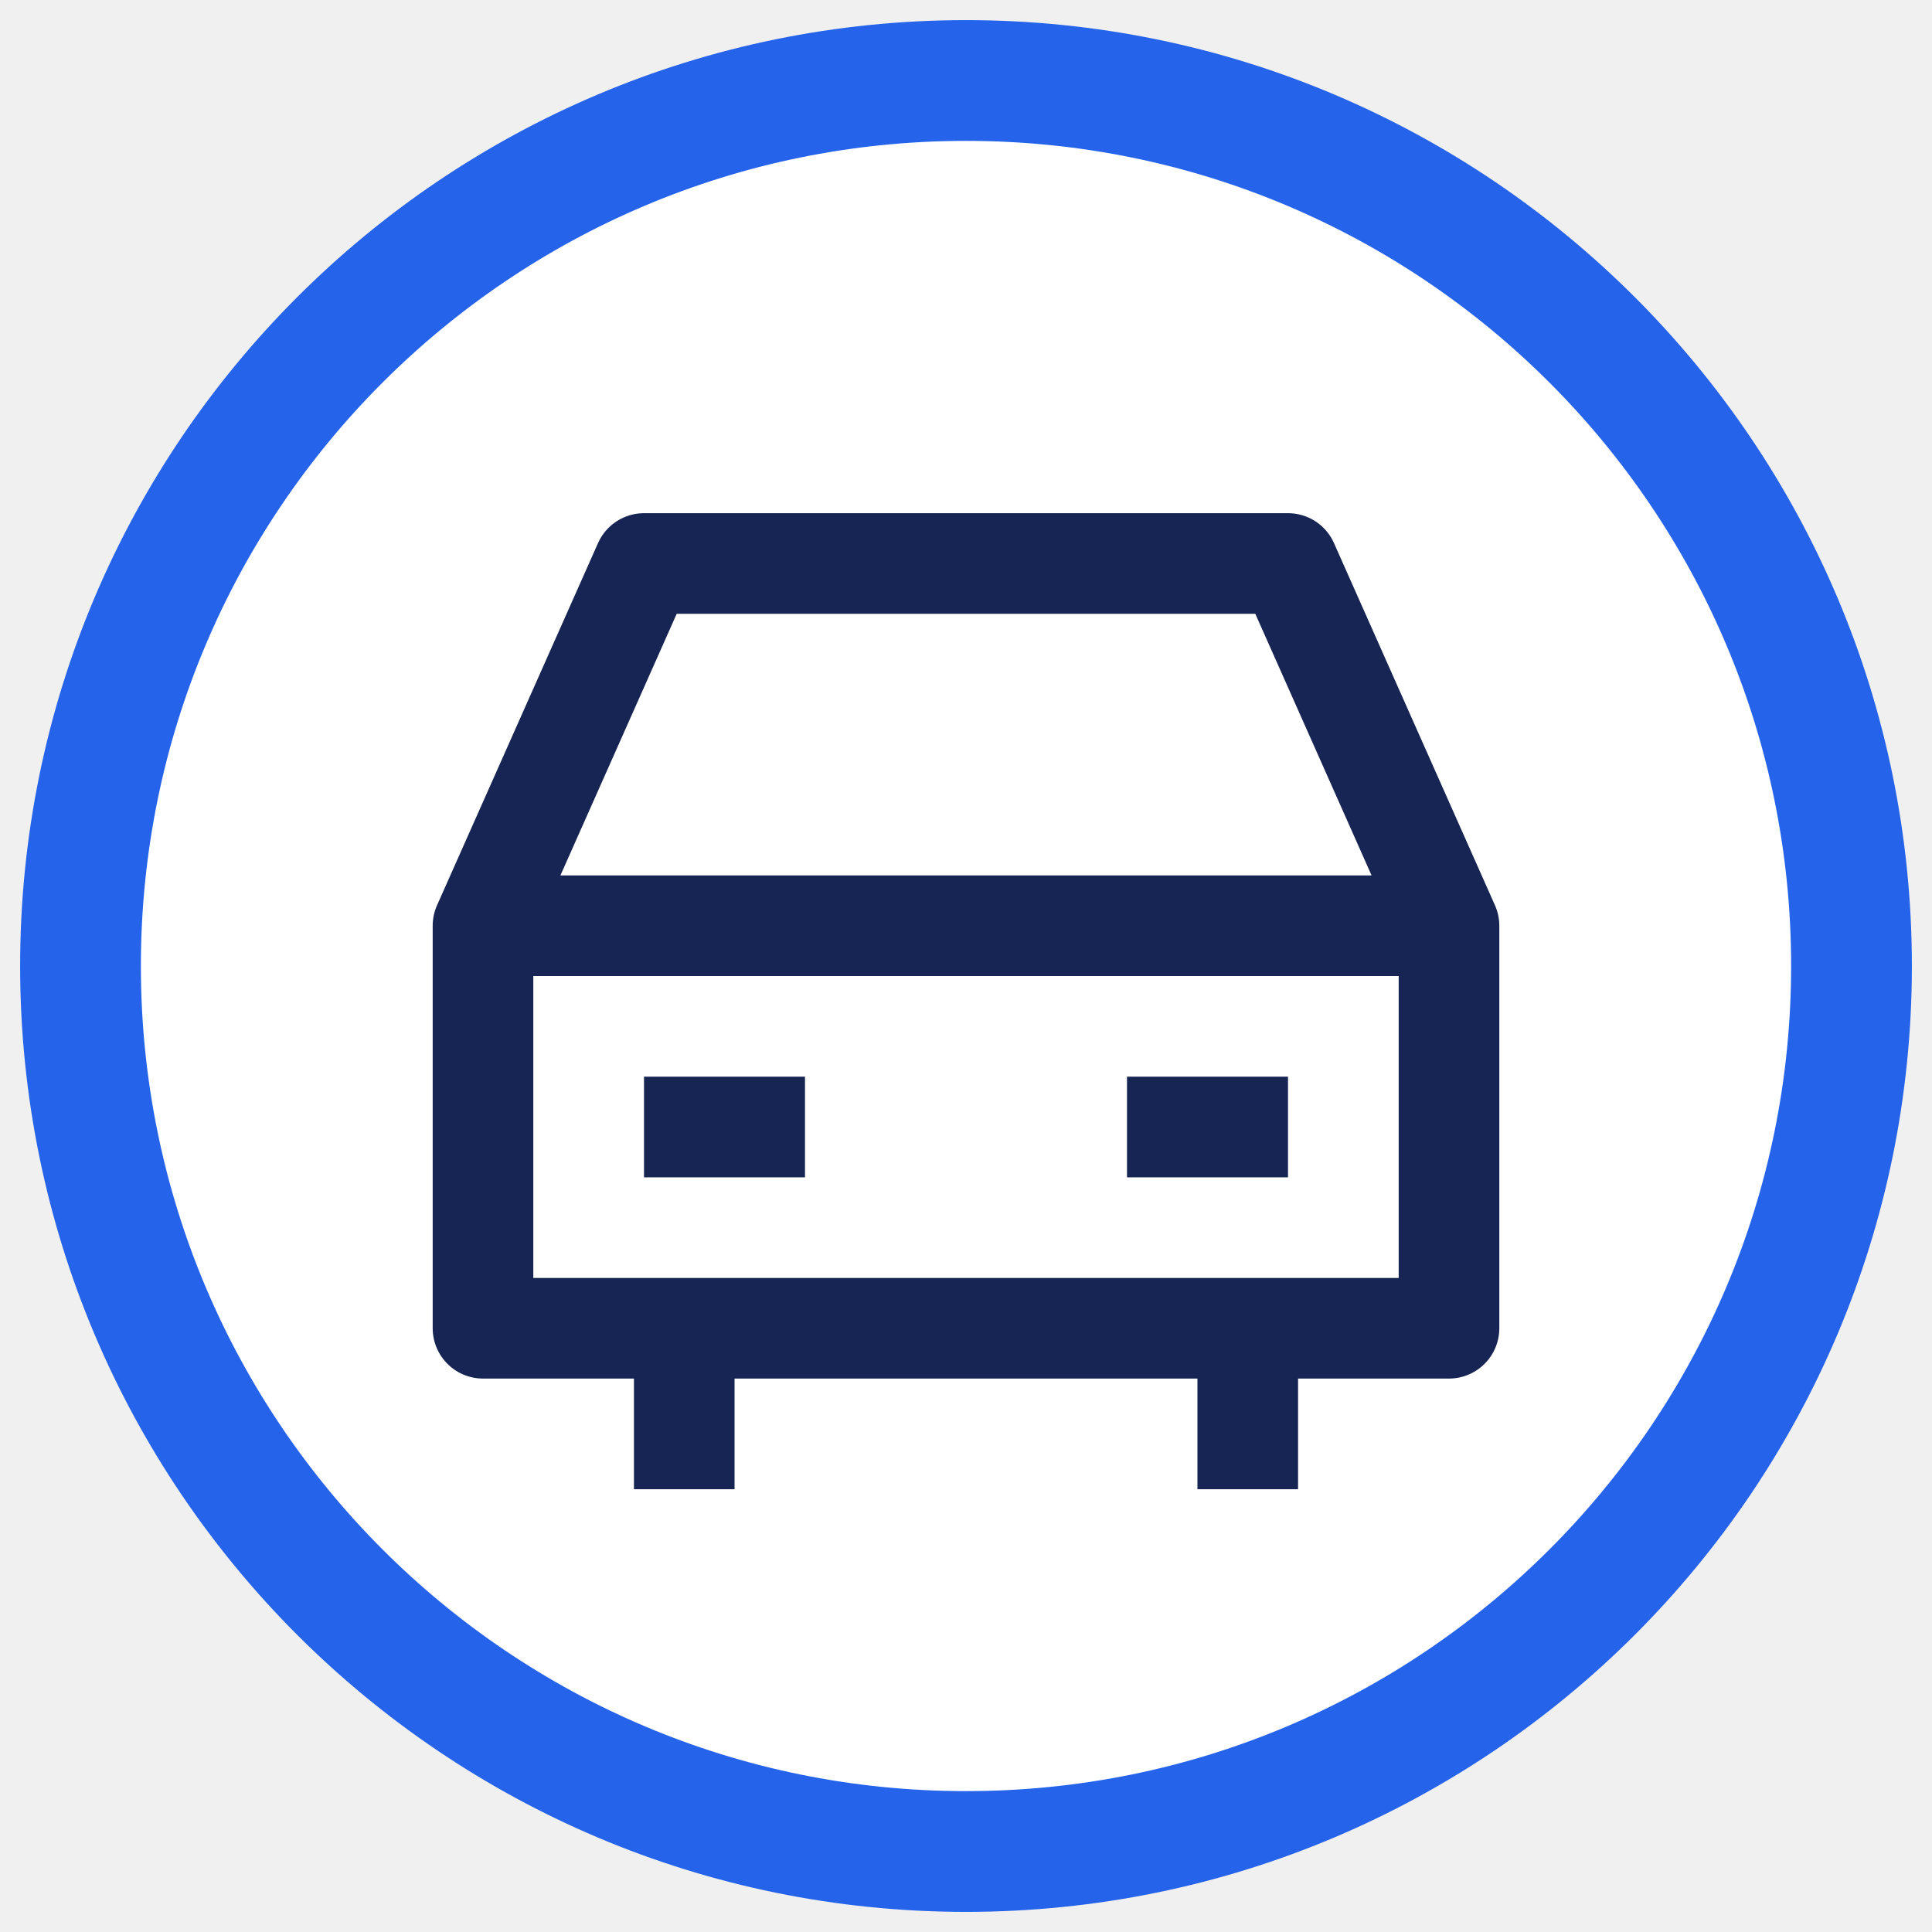
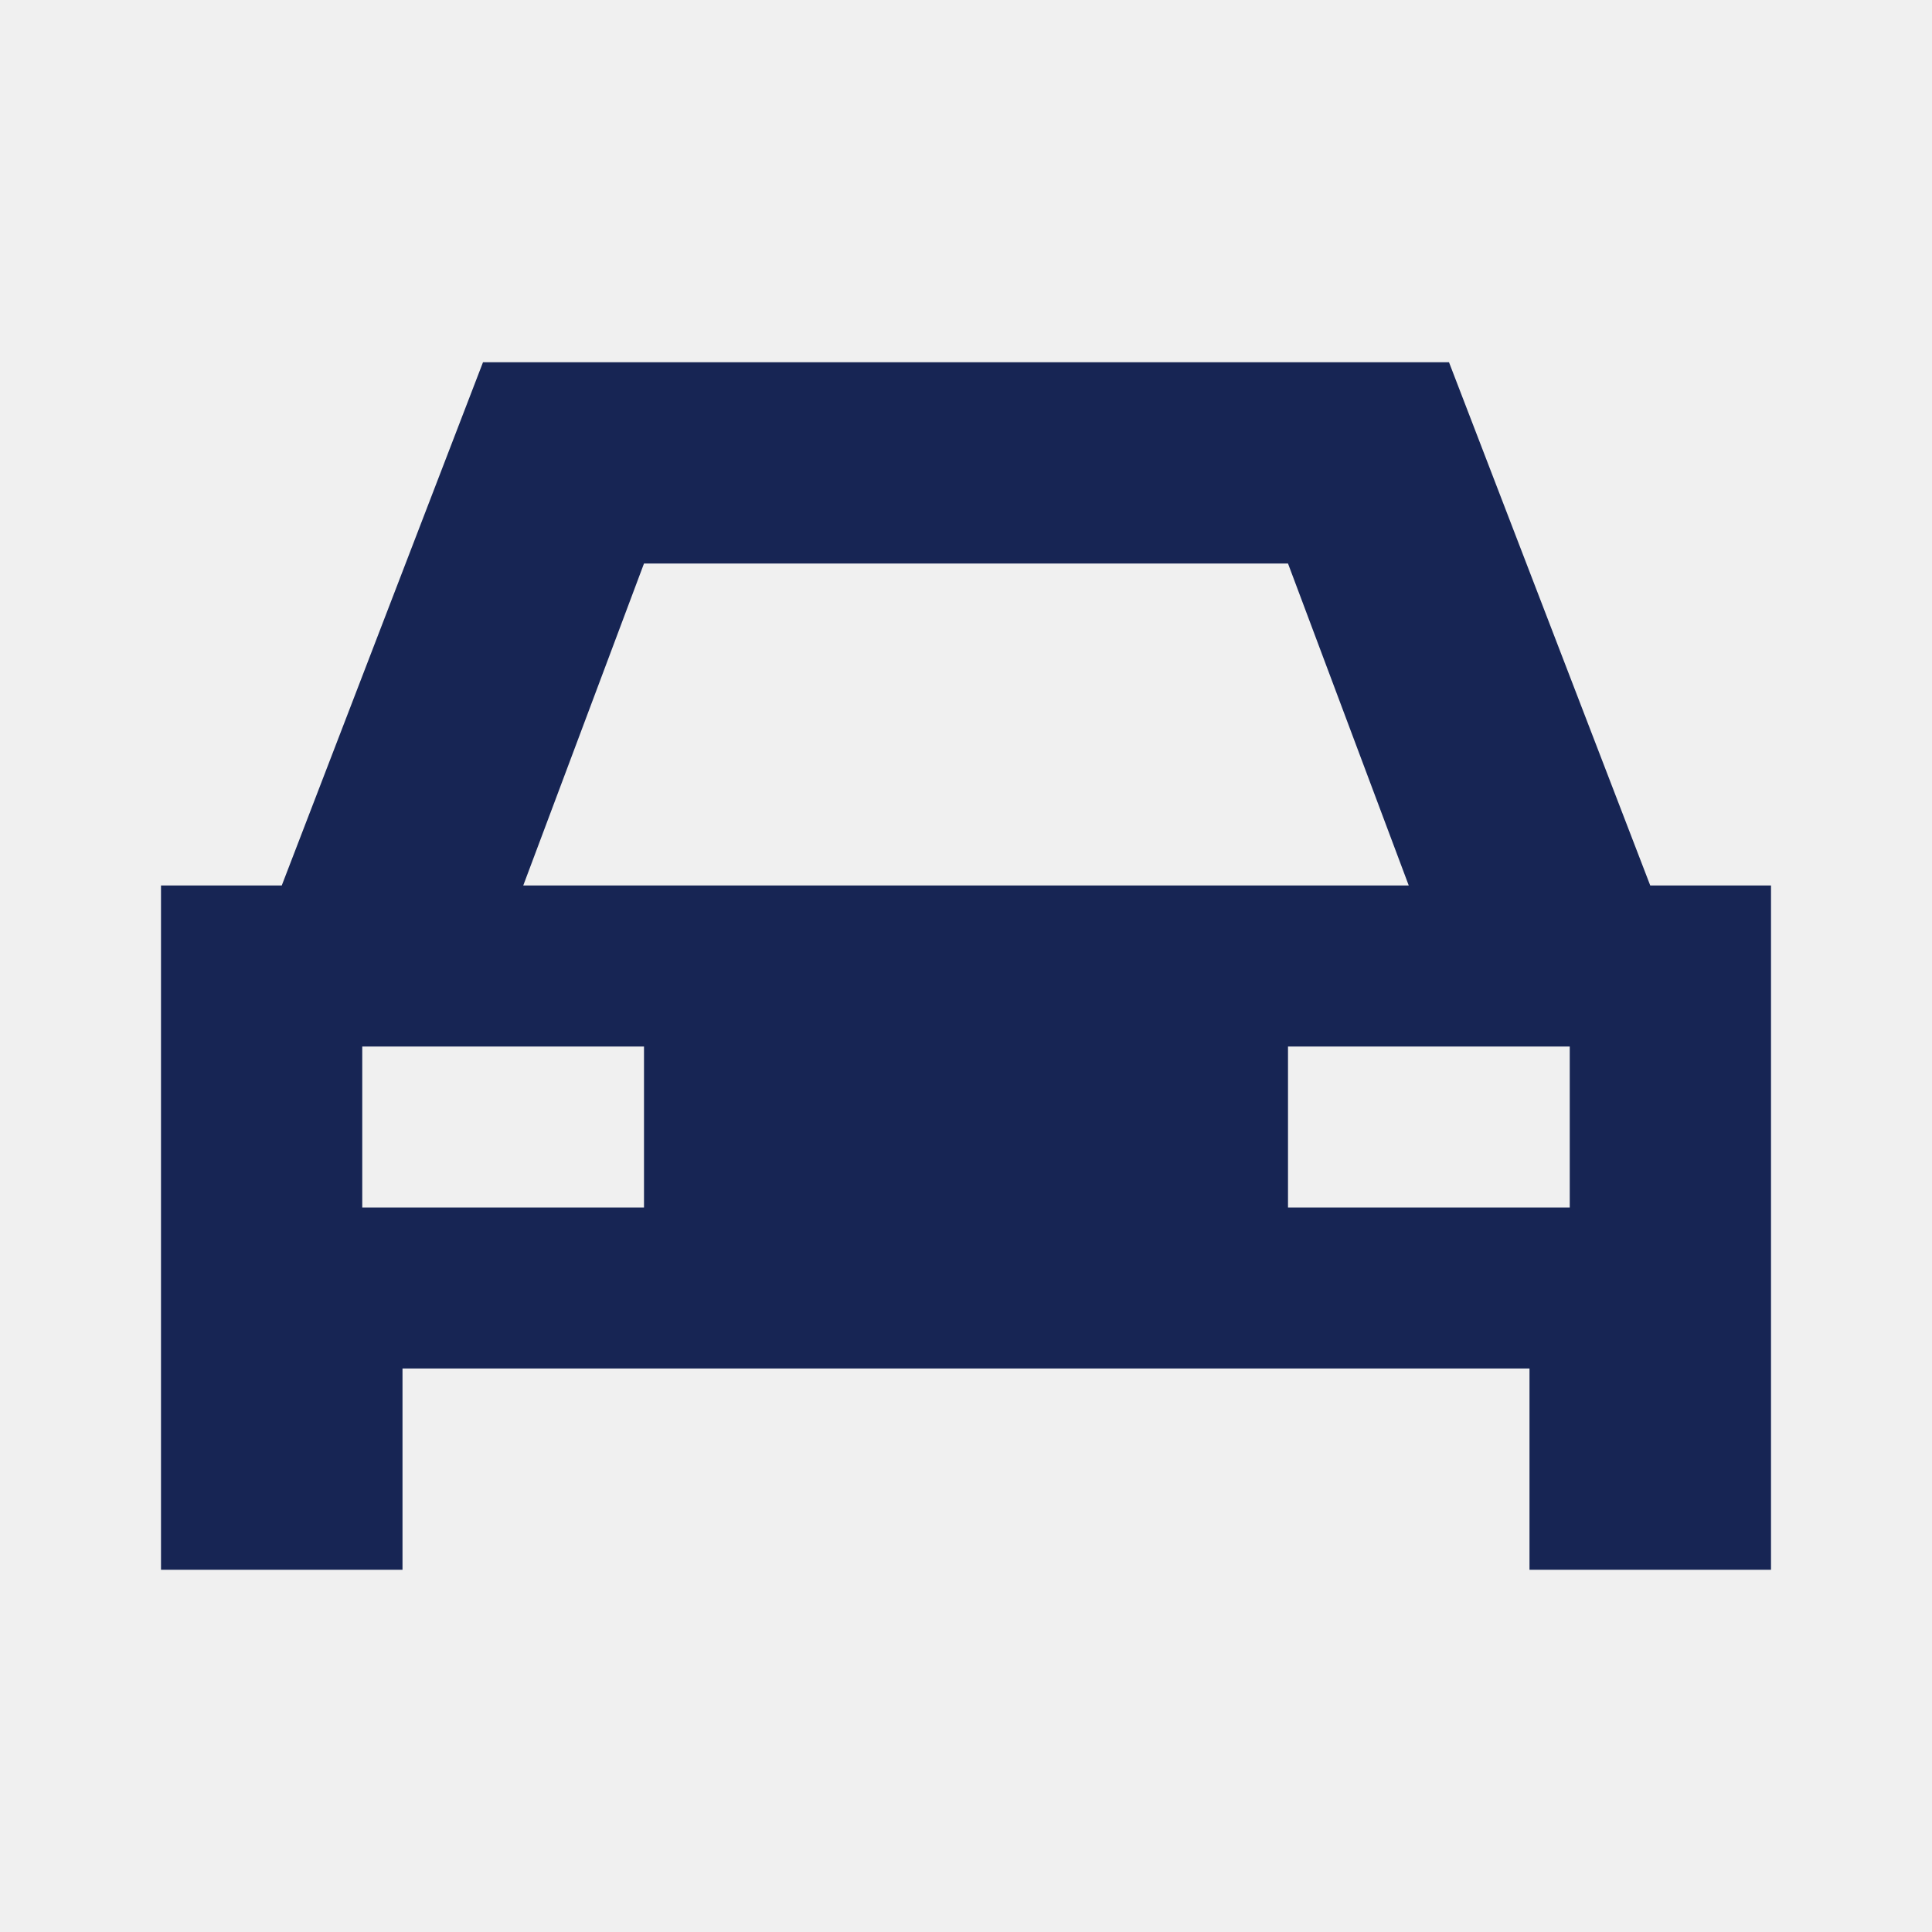
<svg xmlns="http://www.w3.org/2000/svg" viewBox="0 0 48 48">
-   <circle cx="24" cy="24" r="22" fill="#fff" stroke="#2563eb" stroke-width="3" />
-   <g fill="none" stroke="#172554" stroke-width="2.5" stroke-linejoin="round">
-     <path d="m12 23 4-9h16l4 9v10H12Zm0 0h24M17 33v4m14-4v4" />
-     <path d="M16 28h4m8 0h4" />
-   </g>
+   <path fill="#172554" fill-rule="evenodd" d="M12 9h24l5 13h3v17h-6v-5H10v5H4V22h3Zm4 5-3 8h22l-3-8ZM9 26v4h7v-4Zm23 0v4h7v-4Z" />
</svg>
